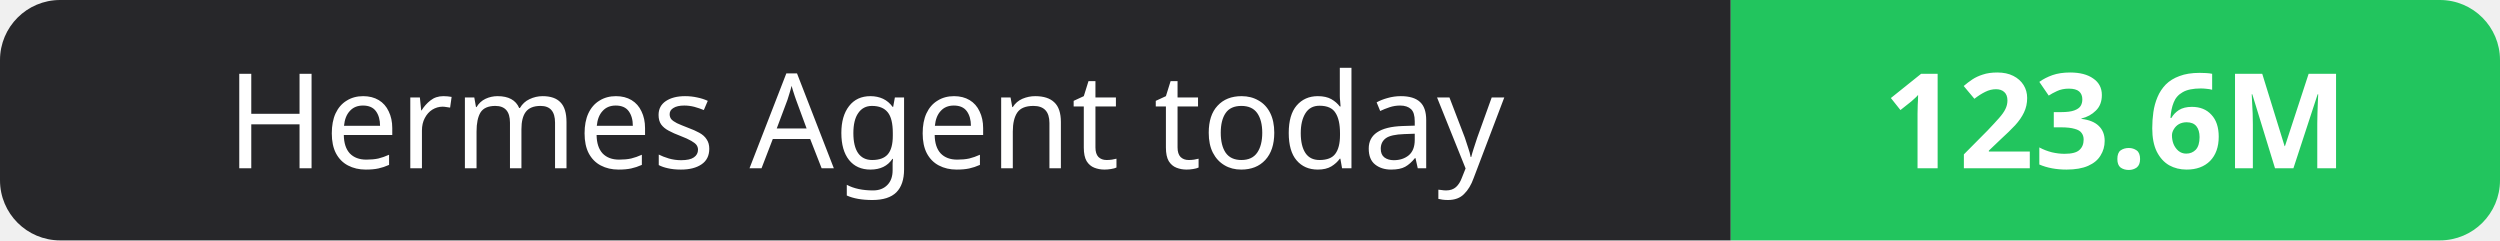
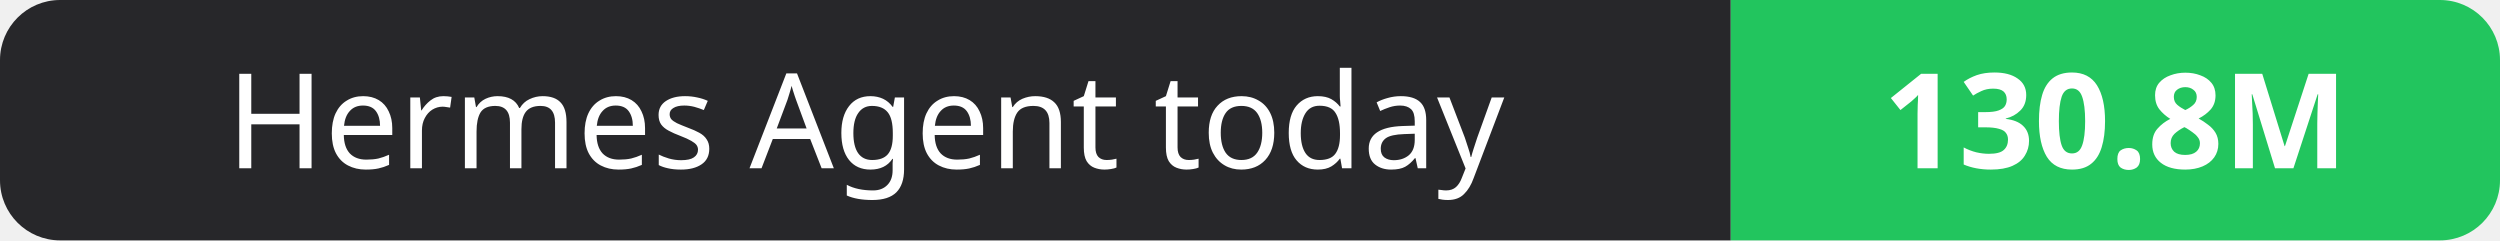
- <svg xmlns="http://www.w3.org/2000/svg" width="208" height="20" role="img" aria-label="Hermes Agent today: 123.6M">
+ <svg xmlns="http://www.w3.org/2000/svg" width="208" height="20" role="img" aria-label="Hermes Agent today: 130.8M">
  <clipPath id="r">
    <rect width="208" height="20" rx="5" fill="#fff" />
  </clipPath>
  <g clip-path="url(#r)">
    <rect width="144" height="20" fill="#27272a" />
    <rect x="144" width="64" height="20" fill="#22c55e" />
  </g>
  <g fill="#fff" text-anchor="middle" font-family="Verdana,Geneva,sans-serif" font-size="11">
    <text x="72.0" y="14">Hermes Agent today</text>
-     <text x="176.0" y="14" font-weight="700">123.6M</text>
+     <text x="176.0" y="14" font-weight="700">130.8M</text>
  </g>
</svg>
